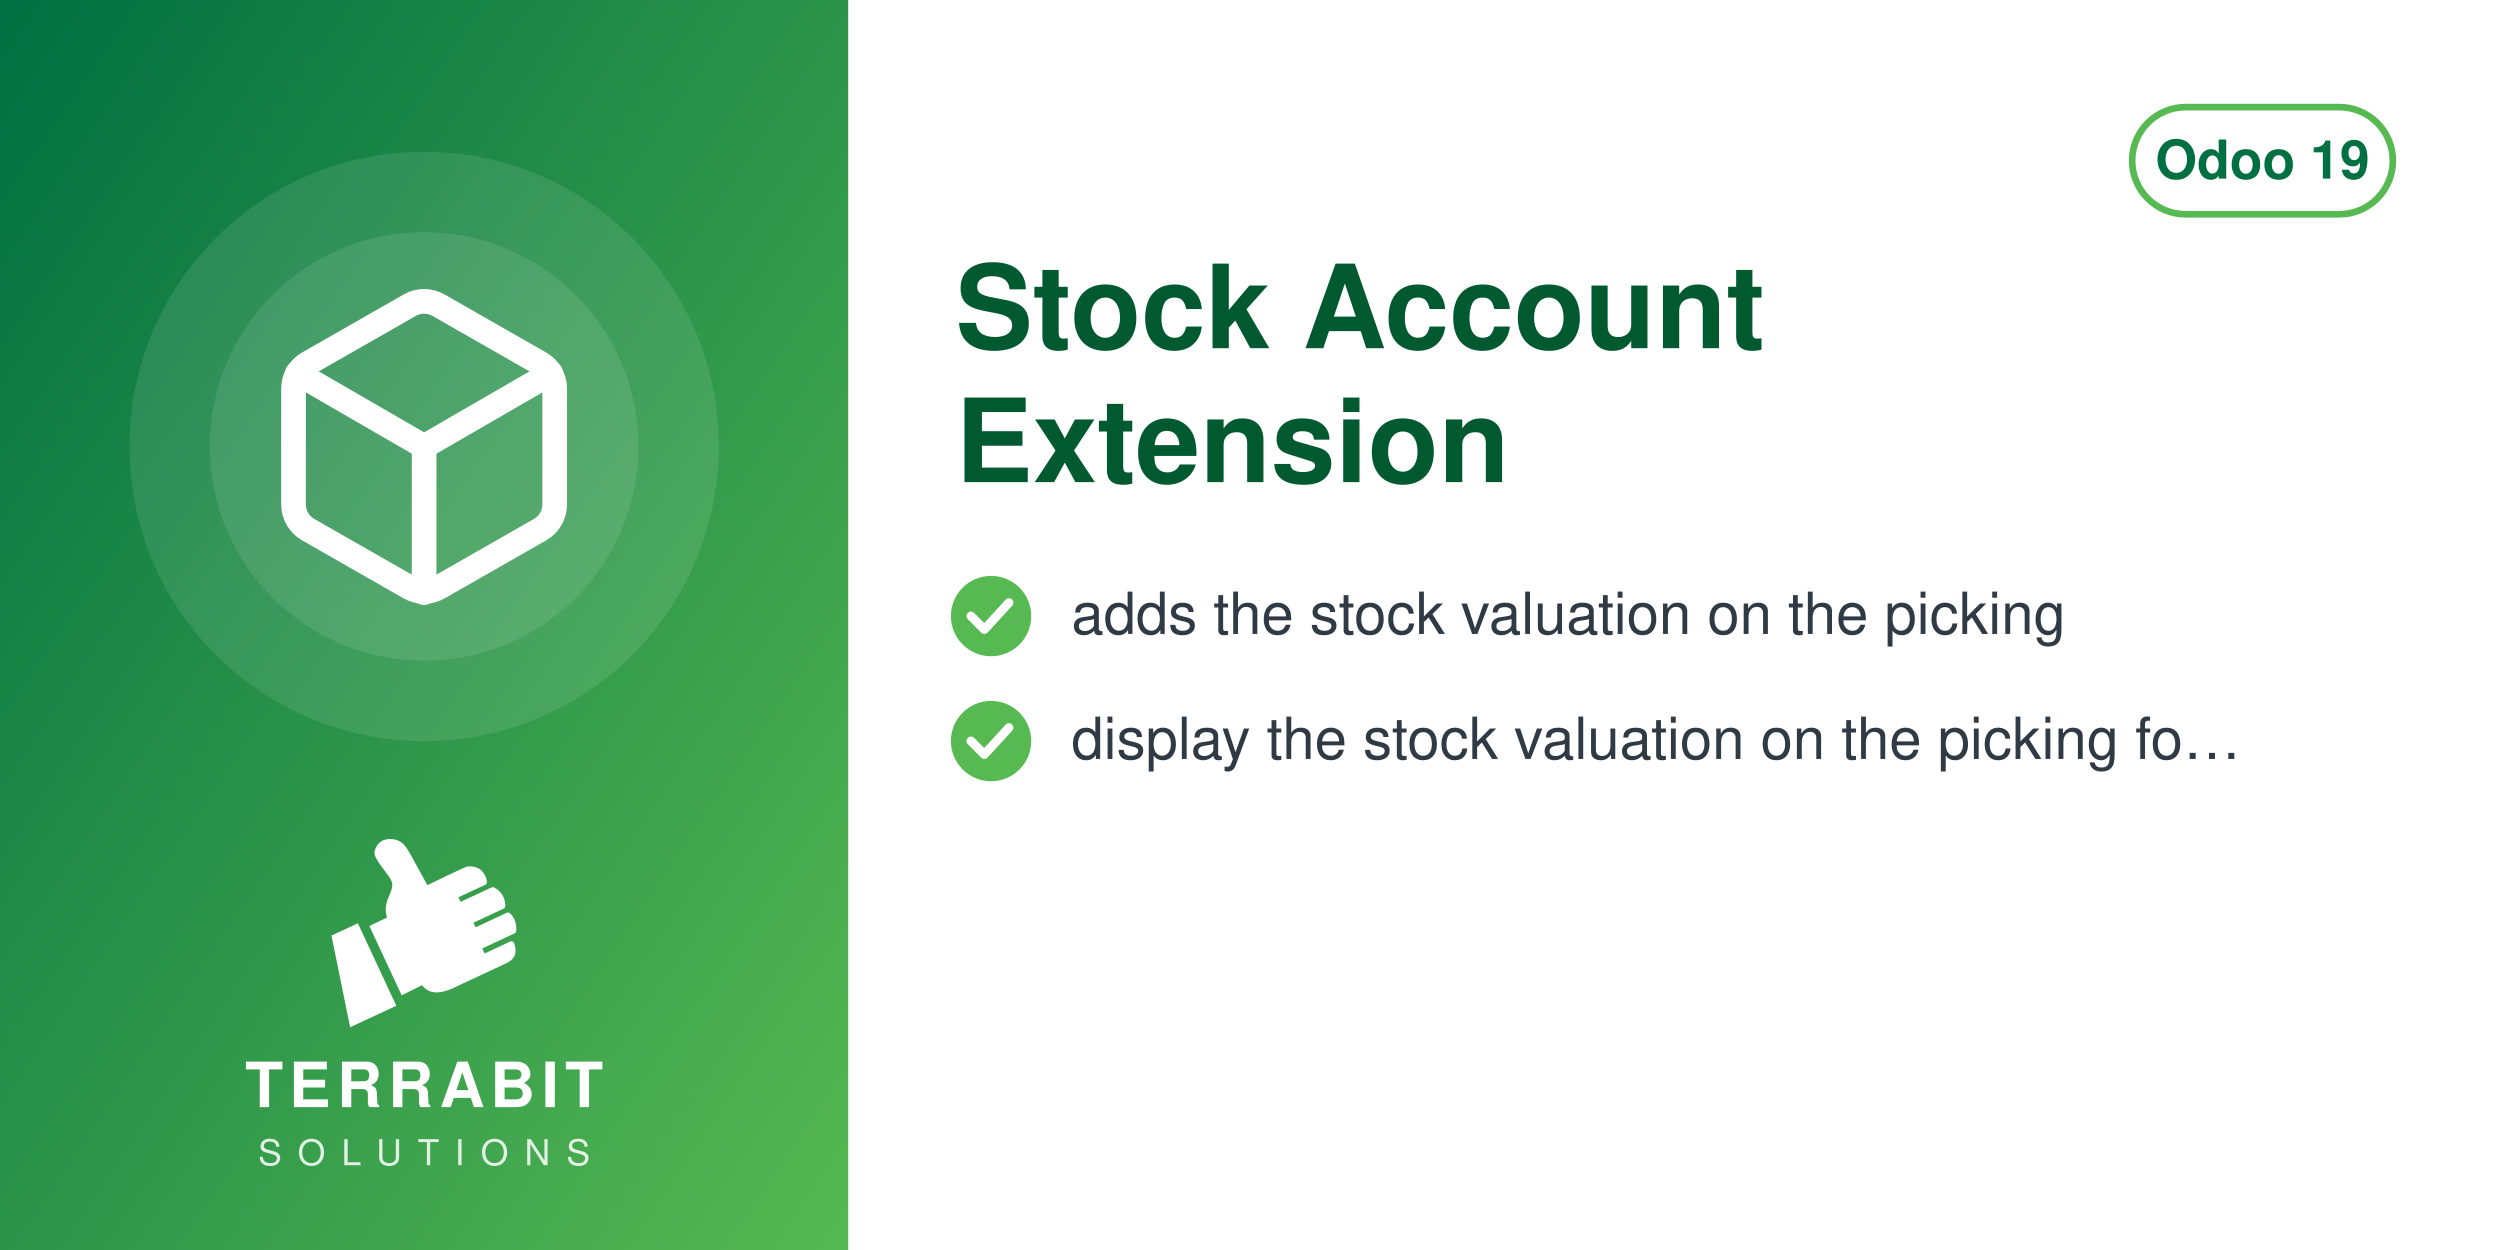
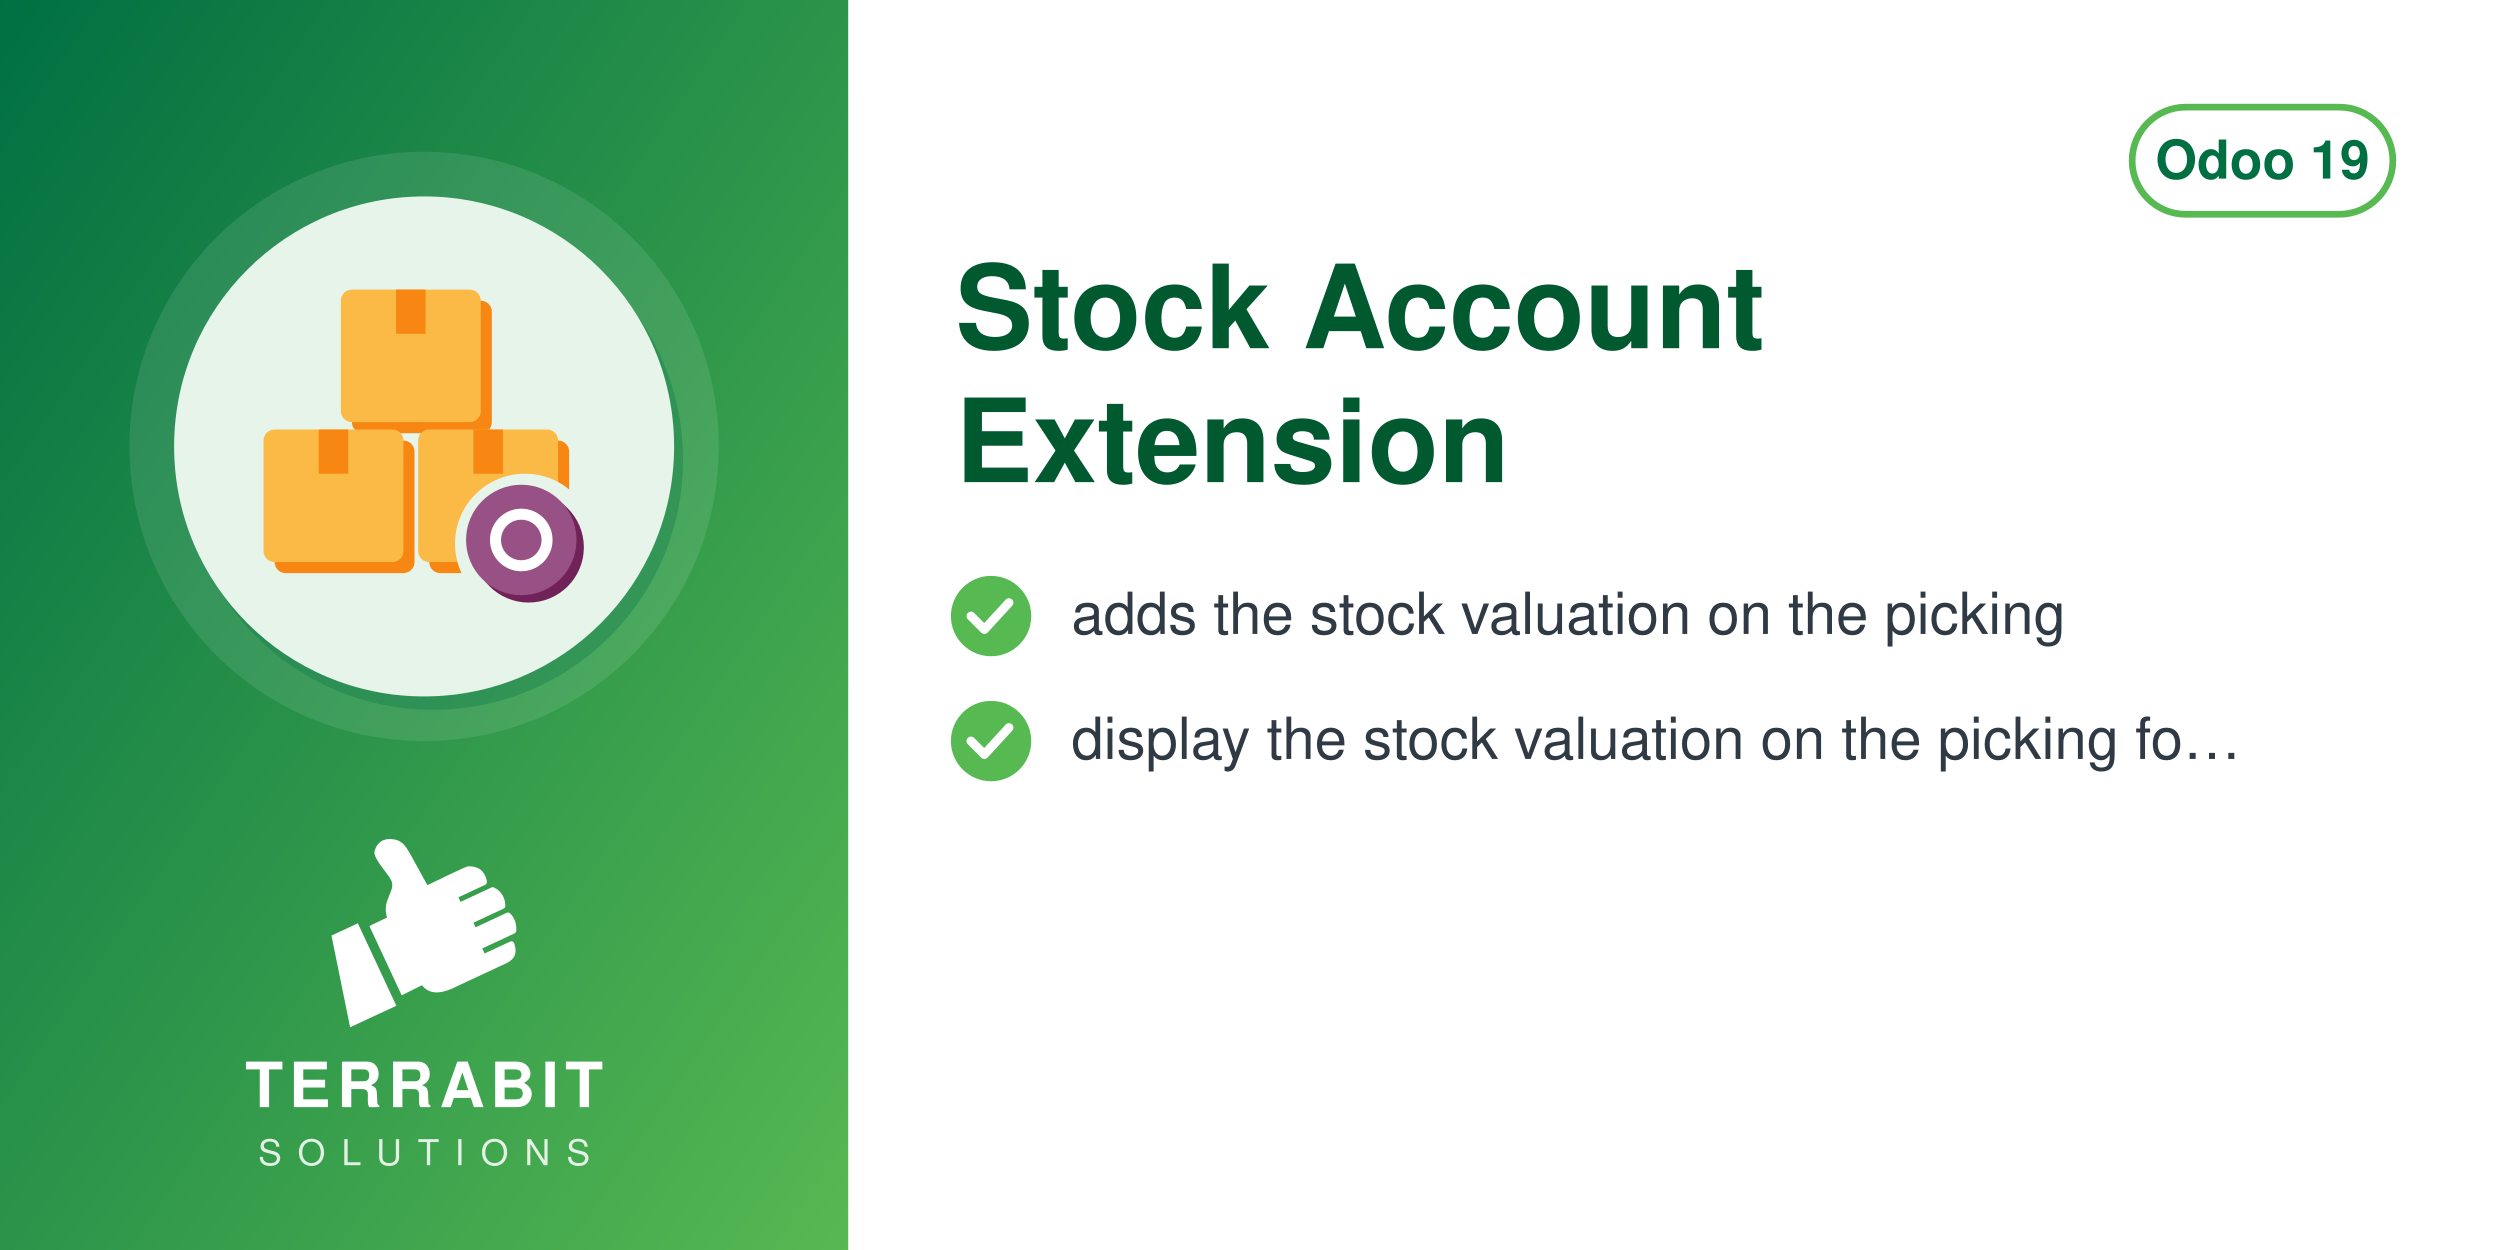
<svg xmlns="http://www.w3.org/2000/svg" width="560" height="280" viewBox="0 0 560 280">
  <defs>
    <linearGradient id="g" x1="0" y1="0" x2="1" y2="1">
      <stop offset="0" stop-color="#006F42" />
      <stop offset="1" stop-color="#57B952" />
    </linearGradient>
  </defs>
  <rect width="560" height="280" fill="#FFFFFF" />
  <rect width="190" height="280" fill="url(#g)" />
  <circle cx="95.0" cy="100" r="66" fill="white" opacity="0.10" />
-   <circle cx="95.0" cy="100" r="48" fill="white" opacity="0.10" />
-   <svg x="56.0" y="61.0" width="78" height="78" viewBox="0 0 24 24">
-     <g fill="none" stroke="white" stroke-width="1.7" stroke-linecap="round" stroke-linejoin="round">
-       <path d="M21 16V8a2 2 0 0 0-1-1.73l-7-4a2 2 0 0 0-2 0l-7 4A2 2 0 0 0 3 8v8a2 2 0 0 0 1 1.73l7 4a2 2 0 0 0 2 0l7-4A2 2 0 0 0 21 16z" />
-       <path d="M3.27 6.96 12 12.01l8.73-5.05M12 22.08V12" />
+   <circle cx="97.0" cy="103" r="56" fill="#006F42" opacity="0.30" />
+   <circle cx="95.0" cy="100" r="56" fill="#E6F4EA" />
+   <svg x="54.0" y="59.0" width="82" height="82" viewBox="0 0 100 100" preserveAspectRatio="xMidYMid meet">
+     <g transform="translate(0.11,-0.88) scale(1.0057)">
+       <defs>
+         <mask id="mi-cut" maskUnits="userSpaceOnUse" x="-20" y="-20" width="140" height="140">
+           <rect x="-20" y="-20" width="140" height="140" fill="#fff" />
+           <circle cx="77" cy="77" r="19" fill="#000" />
+         </mask>
+       </defs>
+       <g mask="url(#mi-cut)">
+         <g transform="translate(3,3)" fill="#F78613">
+           <rect x="6" y="46" width="38" height="36" rx="3" />
+           <rect x="48" y="46" width="38" height="36" rx="3" />
+           <rect x="27" y="8" width="38" height="36" rx="3" />
+         </g>
+         <g fill="#FBB945">
+           <rect x="6" y="46" width="38" height="36" rx="3" />
+           <rect x="48" y="46" width="38" height="36" rx="3" />
+           <rect x="27" y="8" width="38" height="36" rx="3" />
+         </g>
+         <g fill="#F78613">
+           <rect x="21" y="46" width="8" height="12" />
+           <rect x="63" y="46" width="8" height="12" />
+           <rect x="42" y="8" width="8" height="12" />
+         </g>
+       </g>
+       <circle cx="78" cy="78" r="15" fill="#712258" />
+       <circle cx="76" cy="76" r="15" fill="#985184" />
+       <circle cx="76" cy="76" r="7" fill="none" stroke="#FFFFFF" stroke-width="3" stroke-linecap="round" stroke-linejoin="round" />
    </g>
  </svg>
  <svg x="72.0" y="186" width="46" height="46" viewBox="4045 2535 3400 3400" preserveAspectRatio="xMidYMid meet">
    <path fill="#FFFFFF" d="M4648.32 4073.59l636.59 1365.17 -765.09 355.96 -308.63 -1517.87 437.13 -203.26zm725.61 1192.32l336.75 -167.88c105.65,140.85 282.69,170.72 576.82,18.8l819.92 -382.33c181.4,-90.13 164.26,-214.57 130.07,-328.43 -4.28,-14.25 -13.68,-24.81 -27.34,-30.7 -13.67,-5.89 -27.61,-5.11 -41.09,1.18l-422.32 196.93 -39.04 -83.72 538.07 -250.91c16.64,-7.76 24.7,-27.69 25.58,-46.04 6.48,-134.33 -44.36,-230.89 -105.84,-285.23 -15.2,-13.44 -35.71,-15.59 -54.12,-7l-513.92 239.64 -35.6 -76.34 506.31 -236.1c17.69,-8.25 22.52,-36.93 21.83,-56.45 -4.1,-117.31 -67.62,-232.74 -187.72,-290.66 -13.94,-6.72 -28.64,-6.36 -42.69,0.19l-511.21 238.38 -35.37 -75.86 448.98 -209.36c20.44,-9.53 25.81,-42.28 21.02,-64.32 -41.02,-189.07 -167.92,-247.8 -318.14,-237.87 -29.39,1.94 -589.86,273.16 -665.95,310.54l-281.84 -513.57c-59.06,-93.13 -112.7,-221.7 -276.47,-245.13 -211.24,-30.22 -291.56,94.38 -316.89,203.13 -25.32,108.75 223.84,365.99 276.05,473.69 85.52,184.27 -161.86,318.11 -68.41,617.99l-292.54 139.94 535.09 1147.51z" />
  </svg>
  <text x="95.0" y="248" text-anchor="middle" font-family="Helvetica,Arial,sans-serif" font-size="14" font-weight="800" letter-spacing="1.4" fill="white">TERRABIT</text>
  <text x="95.0" y="261" text-anchor="middle" font-family="Helvetica,Arial,sans-serif" font-size="8" font-weight="500" letter-spacing="3.6" fill="white" opacity="0.85">SOLUTIONS</text>
  <g>
    <rect x="477.6" y="24" width="58.4" height="24" rx="12" fill="none" stroke="#57B952" stroke-width="1.5" />
    <text x="506.8" y="40" text-anchor="middle" font-family="Helvetica,Arial,sans-serif" font-size="12" font-weight="700" fill="#006F42">Odoo 19</text>
  </g>
  <text x="214" y="78" font-family="Helvetica,Arial,sans-serif" font-size="26" font-weight="700" fill="#00592F">Stock Account</text>
  <text x="214" y="108" font-family="Helvetica,Arial,sans-serif" font-size="26" font-weight="700" fill="#00592F">Extension</text>
  <circle cx="222" cy="138" r="9" fill="#57B952" />
  <path d="M217.5 138 l3 3 l5.5 -6" fill="none" stroke="white" stroke-width="2" stroke-linecap="round" stroke-linejoin="round" />
  <text x="240" y="142" font-family="Helvetica,Arial,sans-serif" font-size="13" fill="#2F3A45">adds the stock valuation on the picking</text>
  <circle cx="222" cy="166" r="9" fill="#57B952" />
  <path d="M217.5 166 l3 3 l5.5 -6" fill="none" stroke="white" stroke-width="2" stroke-linecap="round" stroke-linejoin="round" />
  <text x="240" y="170" font-family="Helvetica,Arial,sans-serif" font-size="13" fill="#2F3A45">display the stock valuation on the picking fo…</text>
</svg>
